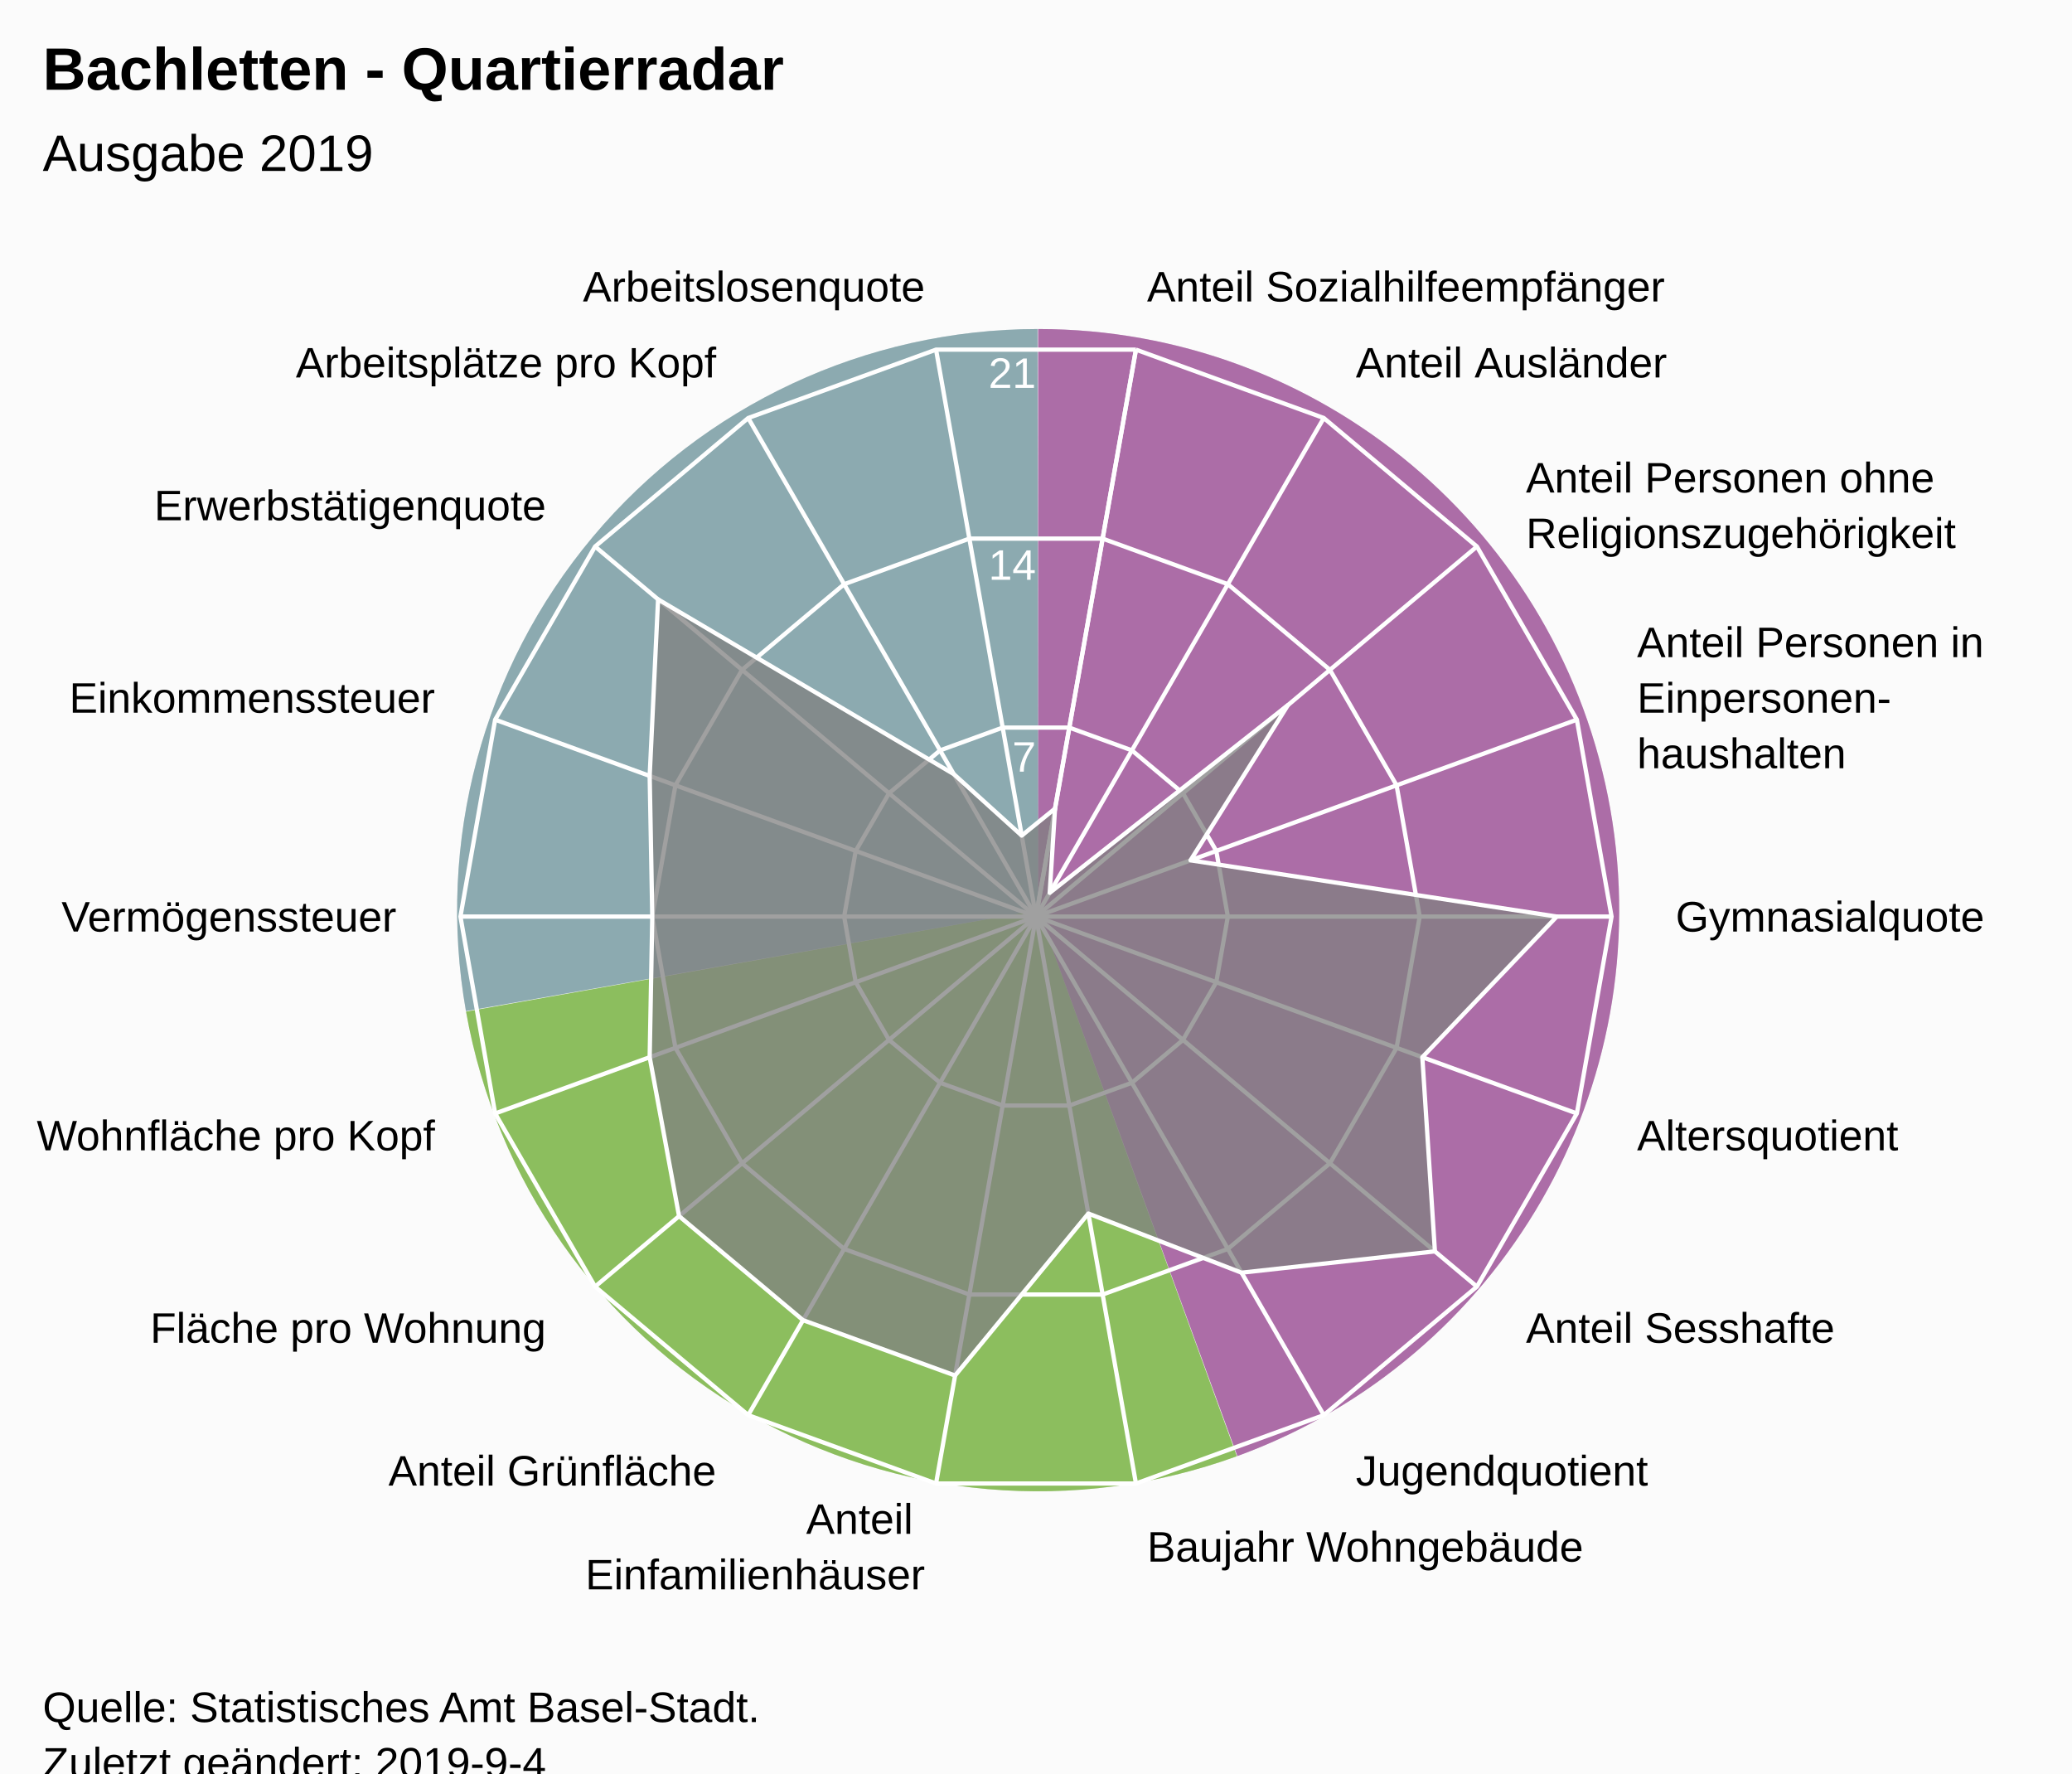
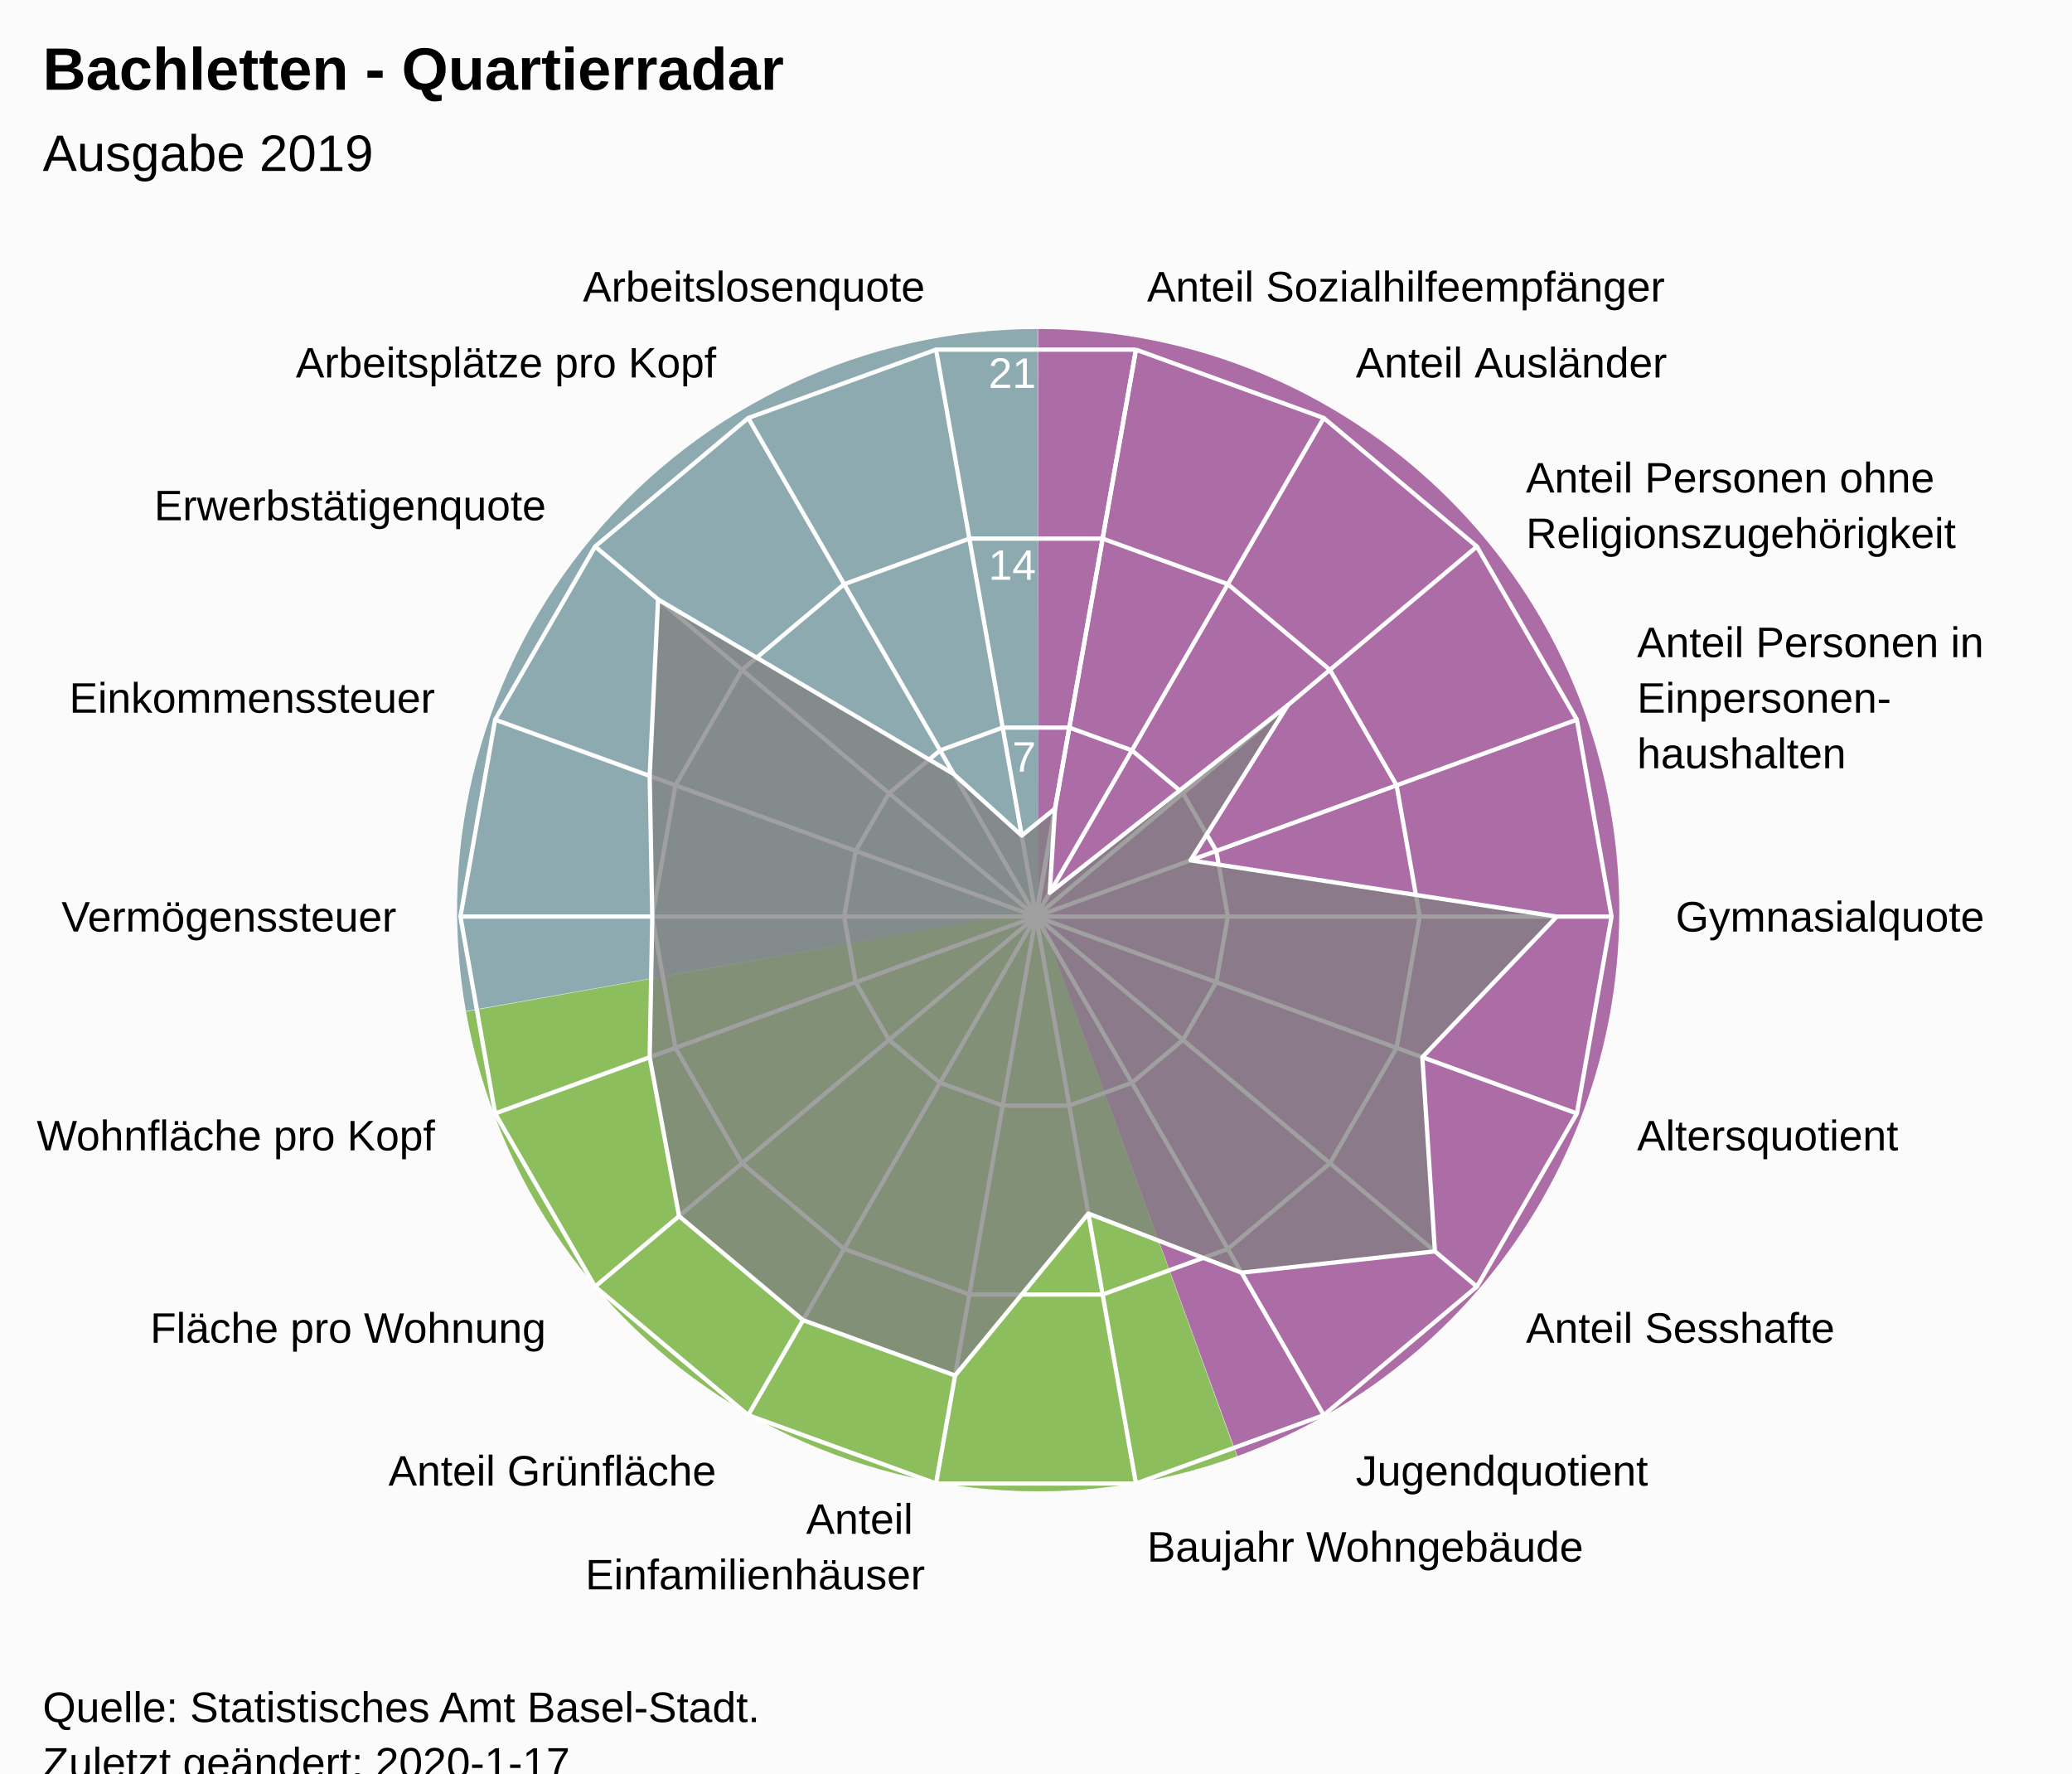
<svg xmlns="http://www.w3.org/2000/svg" version="1.1" class="highcharts-root" style="font-family:Arial;font-size:12px;" viewBox="0 0 485 415">
  <defs>
-     <clipPath id="highcharts-p3ojp64-7">
+     <clipPath id="highcharts-x802m7x-7">
      <rect x="0" y="0" width="465" height="317" fill="none" />
    </clipPath>
-     <clipPath id="highcharts-p3ojp64-9">
+     <clipPath id="highcharts-x802m7x-9">
      <circle cx="232.5" cy="158.5" r="134.725" />
    </clipPath>
  </defs>
  <rect fill="#fbfbfb" class="highcharts-background" x="0" y="0" width="485" height="428" rx="0" ry="0" />
  <rect fill="none" class="highcharts-plot-background" x="10" y="56" width="465" height="317" />
  <path fill="#923F8D" d="M 243 77 A 136 136 0 0 1 289.643 340.752 L 243 213 A 0 0 0 0 0 243 213 Z" fill-opacity="0.5" />
  <path fill="#68AB2B" d="M 289.515 340.798 A 136 136 0 0 1 109.09 236.75 L 243 213 A 0 0 0 0 0 243 213 Z" fill-opacity="0.5" />
  <path fill="#689199" d="M 109.066 236.616 A 136 136 0 0 1 242.864 77 L 243 213 A 0 0 0 0 0 243 213 Z" fill-opacity="0.5" />
  <path fill="#923F8D" d="M 243 77 A 136 136 0 0 1 289.643 340.752 L 243 213 A 0 0 0 0 0 243 213 Z" fill-opacity="0.5" />
  <path fill="#68AB2B" d="M 289.515 340.798 A 136 136 0 0 1 109.09 236.75 L 243 213 A 0 0 0 0 0 243 213 Z" fill-opacity="0.5" />
  <path fill="#689199" d="M 109.066 236.616 A 136 136 0 0 1 242.864 77 L 243 213 A 0 0 0 0 0 243 213 Z" fill-opacity="0.5" />
  <g class="highcharts-pane-group" data-z-index="0" />
  <g class="highcharts-grid highcharts-xaxis-grid " data-z-index="1">
    <path fill="none" stroke="white" stroke-width="1" data-z-index="1" class="highcharts-grid-line" d="M 242.5 214.5 L 265.895 81.822" opacity="1" />
    <path fill="none" stroke="white" stroke-width="1" data-z-index="1" class="highcharts-grid-line" d="M 242.5 214.5 L 309.862 97.825" opacity="1" />
    <path fill="none" stroke="white" stroke-width="1" data-z-index="1" class="highcharts-grid-line" d="M 242.5 214.5 L 345.705 127.9" opacity="1" />
    <path fill="none" stroke="white" stroke-width="1" data-z-index="1" class="highcharts-grid-line" d="M 242.5 214.5 L 369.1 168.421" opacity="1" />
    <path fill="none" stroke="white" stroke-width="1" data-z-index="1" class="highcharts-grid-line" d="M 242.5 214.5 L 377.225 214.5" opacity="1" />
    <path fill="none" stroke="white" stroke-width="1" data-z-index="1" class="highcharts-grid-line" d="M 242.5 214.5 L 369.1 260.579" opacity="1" />
    <path fill="none" stroke="white" stroke-width="1" data-z-index="1" class="highcharts-grid-line" d="M 242.5 214.5 L 345.705 301.1" opacity="1" />
    <path fill="none" stroke="white" stroke-width="1" data-z-index="1" class="highcharts-grid-line" d="M 242.5 214.5 L 309.863 331.175" opacity="1" />
    <path fill="none" stroke="white" stroke-width="1" data-z-index="1" class="highcharts-grid-line" d="M 242.5 214.5 L 265.895 347.178" opacity="1" />
    <path fill="none" stroke="white" stroke-width="1" data-z-index="1" class="highcharts-grid-line" d="M 242.5 214.5 L 219.105 347.178" opacity="1" />
    <path fill="none" stroke="white" stroke-width="1" data-z-index="1" class="highcharts-grid-line" d="M 242.5 214.5 L 175.138 331.175" opacity="1" />
    <path fill="none" stroke="white" stroke-width="1" data-z-index="1" class="highcharts-grid-line" d="M 242.5 214.5 L 139.295 301.1" opacity="1" />
    <path fill="none" stroke="white" stroke-width="1" data-z-index="1" class="highcharts-grid-line" d="M 242.5 214.5 L 115.9 260.579" opacity="1" />
    <path fill="none" stroke="white" stroke-width="1" data-z-index="1" class="highcharts-grid-line" d="M 242.5 214.5 L 107.775 214.5" opacity="1" />
    <path fill="none" stroke="white" stroke-width="1" data-z-index="1" class="highcharts-grid-line" d="M 242.5 214.5 L 115.9 168.421" opacity="1" />
    <path fill="none" stroke="white" stroke-width="1" data-z-index="1" class="highcharts-grid-line" d="M 242.5 214.5 L 139.295 127.9" opacity="1" />
    <path fill="none" stroke="white" stroke-width="1" data-z-index="1" class="highcharts-grid-line" d="M 242.5 214.5 L 175.137 97.825" opacity="1" />
    <path fill="none" stroke="white" stroke-width="1" data-z-index="1" class="highcharts-grid-line" d="M 242.5 214.5 L 219.105 81.822" opacity="1" />
    <path fill="none" stroke="white" stroke-width="1" data-z-index="1" class="highcharts-grid-line" d="M 242.5 214.5 L 265.895 81.822" opacity="1" />
  </g>
  <g class="highcharts-grid highcharts-yaxis-grid " data-z-index="1">
    <path fill="none" stroke="white" stroke-width="1" data-z-index="1" class="highcharts-grid-line" d="M 242.5 214.5 L 242.5 214.5 L 242.5 214.5 L 242.5 214.5 L 242.5 214.5 L 242.5 214.5 L 242.5 214.5 L 242.5 214.5 L 242.5 214.5 L 242.5 214.5 L 242.5 214.5 L 242.5 214.5 L 242.5 214.5 L 242.5 214.5 L 242.5 214.5 L 242.5 214.5 L 242.5 214.5 L 242.5 214.5 L 242.5 214.5 L 242.5 214.5" opacity="1" />
    <path fill="none" stroke="white" stroke-width="1" data-z-index="1" class="highcharts-grid-line" d="M 250.298 170.274 L 250.298 170.274 L 234.702 170.274 L 220.046 175.608 L 208.098 185.633 L 200.3 199.14 L 197.592 214.5 L 200.3 229.86 L 208.098 243.367 L 220.046 253.392 L 234.702 258.726 L 250.298 258.726 L 264.954 253.392 L 276.902 243.367 L 284.7 229.86 L 287.408 214.5 L 284.7 199.14 L 276.902 185.633 L 264.954 175.608 L 250.298 170.274" opacity="1" />
    <path fill="none" stroke="white" stroke-width="1" data-z-index="1" class="highcharts-grid-line" d="M 258.097 126.048 L 258.097 126.048 L 226.903 126.048 L 197.592 136.716 L 173.696 156.767 L 158.1 183.781 L 152.683 214.5 L 158.1 245.219 L 173.696 272.233 L 197.592 292.284 L 226.903 302.952 L 258.097 302.952 L 287.408 292.284 L 311.304 272.233 L 326.9 245.219 L 332.317 214.5 L 326.9 183.781 L 311.304 156.767 L 287.408 136.716 L 258.097 126.048" opacity="1" />
    <path fill="none" stroke="white" stroke-width="1" data-z-index="1" class="highcharts-grid-line" d="M 265.895 81.822 L 265.895 81.822 L 219.105 81.822 L 175.137 97.825 L 139.295 127.9 L 115.9 168.421 L 107.775 214.5 L 115.9 260.579 L 139.295 301.1 L 175.138 331.175 L 219.105 347.178 L 265.895 347.178 L 309.863 331.175 L 345.705 301.1 L 369.1 260.579 L 377.225 214.5 L 369.1 168.421 L 345.705 127.9 L 309.862 97.825 L 265.895 81.822" opacity="1" />
  </g>
  <rect fill="none" class="highcharts-plot-border" data-z-index="1" x="10" y="56" width="465" height="317" />
  <g class="highcharts-axis highcharts-xaxis " data-z-index="2">
    <path fill="none" class="highcharts-axis-line" data-z-index="7" d="M 242.5 79.775 A 134.725 134.725 0 1 1 242.365 79.775 M 242.5 214.5 A 0 0 0 1 0 242.5 214.5 " />
  </g>
  <g class="highcharts-axis highcharts-yaxis " data-z-index="2">
    <path fill="none" class="highcharts-axis-line" data-z-index="7" d="M 242.5 214.5 L 242.5 79.775" />
  </g>
  <g class="highcharts-series-group" data-z-index="3">
-     <g data-z-index="0.1" class="highcharts-series highcharts-series-0 highcharts-area-series " transform="translate(10,56) scale(1 1)" clip-path="url(#highcharts-p3ojp64-9)">
+     <g data-z-index="0.1" class="highcharts-series highcharts-series-0 highcharts-area-series " transform="translate(10,56) scale(1 1)" clip-path="url(#highcharts-x802m7x-9)">
      <path fill="rgb(128,128,128)" fill-opacity="0.75" d="M 236.956 133.228 L 235.708 152.944 L 291.474 109.015 L 268.671 145.335 L 354.394 158.5 L 322.929 191.413 L 325.876 236.852 L 280.616 241.839 L 244.754 227.998 L 213.561 265.906 L 177.968 252.951 L 148.953 228.604 L 142.071 191.413 L 142.683 158.5 L 142.071 125.587 L 144.038 84.272 L 213.254 125.164 L 229.158 139.546 L 236.956 133.228 L 232.5 158.5 L 232.5 158.5 L 232.5 158.5 L 232.5 158.5 L 232.5 158.5 L 232.5 158.5 L 232.5 158.5 L 232.5 158.5 L 232.5 158.5 L 232.5 158.5 L 232.5 158.5 L 232.5 158.5 L 232.5 158.5 L 232.5 158.5 L 232.5 158.5 L 232.5 158.5 L 232.5 158.5 L 232.5 158.5 L 232.5 158.5" class="highcharts-area" data-z-index="0" />
      <path fill="none" d="M 236.956 133.228 L 235.708 152.944 L 291.474 109.015 L 268.671 145.335 L 354.394 158.5 L 322.929 191.413 L 325.876 236.852 L 280.616 241.839 L 244.754 227.998 L 213.561 265.906 L 177.968 252.951 L 148.953 228.604 L 142.071 191.413 L 142.683 158.5 L 142.071 125.587 L 144.038 84.272 L 213.254 125.164 L 229.158 139.546 L 236.956 133.228" class="highcharts-graph" data-z-index="1" stroke="white" stroke-width="1" stroke-linejoin="round" stroke-linecap="round" />
    </g>
    <g data-z-index="0.1" class="highcharts-markers highcharts-series-0 highcharts-area-series " transform="translate(10,56) scale(1 1)" clip-path="none" />
  </g>
  <text x="10" text-anchor="start" class="highcharts-title" data-z-index="4" style="color:#000000;font-size:14px;font-weight:bold;font-family:Arial;fill:#000000;" y="21">
    <tspan>Bachletten - Quartierradar</tspan>
  </text>
  <text x="10" text-anchor="start" class="highcharts-subtitle" data-z-index="4" style="color:#000000;font-size:12px;font-weight:normal;font-family:Arial;fill:#000000;" y="40">
    <tspan>Ausgabe 2019</tspan>
  </text>
  <g class="highcharts-axis-labels highcharts-xaxis-labels " data-z-index="7">
    <text x="268.499" style="color:#000000;cursor:default;font-size:10px;fill:#000000;" transform="translate(0,0)" text-anchor="start" y="70.55" opacity="1">
      <tspan>Anteil Sozialhilfeempfänger</tspan>
    </text>
    <text x="317.362" style="color:#000000;cursor:default;font-size:10px;fill:#000000;" transform="translate(0,0)" text-anchor="start" y="88.334" opacity="1">
      <tspan>Anteil Ausländer</tspan>
    </text>
    <text x="357.196" style="color:#000000;cursor:default;font-size:10px;fill:#000000;" transform="translate(0,0)" text-anchor="start" y="115.259" opacity="1">
      <tspan>Anteil Personen ohne</tspan>
      <tspan dy="13" x="357.196">Religionszugehörigkeit</tspan>
    </text>
    <text x="383.195" style="color:#000000;cursor:default;font-size:10px;fill:#000000;" transform="translate(0,0)" text-anchor="start" y="153.791" opacity="1">
      <tspan>Anteil Personen in</tspan>
      <tspan dy="13" x="383.195">Einpersonen-</tspan>
      <tspan dy="13" x="383.195">haushalten</tspan>
    </text>
    <text x="392.225" style="color:#000000;cursor:default;font-size:10px;fill:#000000;" transform="translate(0,0)" text-anchor="start" y="218" opacity="1">
      <tspan>Gymnasialquote</tspan>
    </text>
    <text x="383.195" style="color:#000000;cursor:default;font-size:10px;fill:#000000;" transform="translate(0,0)" text-anchor="start" y="269.209" opacity="1">
      <tspan>Altersquotient</tspan>
    </text>
    <text x="357.196" style="color:#000000;cursor:default;font-size:10px;fill:#000000;" transform="translate(0,0)" text-anchor="start" y="314.241" opacity="1">
      <tspan>Anteil Sesshafte</tspan>
    </text>
    <text x="317.363" style="color:#000000;cursor:default;font-size:10px;fill:#000000;" transform="translate(0,0)" text-anchor="start" y="347.666" opacity="1">
      <tspan>Jugendquotient</tspan>
    </text>
    <text x="268.499" style="color:#000000;cursor:default;font-size:10px;fill:#000000;" transform="translate(0,0)" text-anchor="start" y="365.45" opacity="1">
      <tspan>Baujahr Wohngebäude</tspan>
    </text>
    <text x="216.501" style="color:#000000;cursor:default;font-size:10px;fill:#000000;" transform="translate(0,0)" text-anchor="end" y="358.95" opacity="1">
      <tspan>Anteil</tspan>
      <tspan dy="13" x="216.501">Einfamilienhäuser</tspan>
    </text>
    <text x="167.638" style="color:#000000;cursor:default;font-size:10px;fill:#000000;" transform="translate(0,0)" text-anchor="end" y="347.666" opacity="1">
      <tspan>Anteil Grünfläche</tspan>
    </text>
    <text x="127.804" style="color:#000000;cursor:default;font-size:10px;fill:#000000;" transform="translate(0,0)" text-anchor="end" y="314.241" opacity="1">
      <tspan>Fläche pro Wohnung</tspan>
    </text>
    <text x="101.805" style="color:#000000;cursor:default;font-size:10px;fill:#000000;" transform="translate(0,0)" text-anchor="end" y="269.209" opacity="1">
      <tspan>Wohnfläche pro Kopf</tspan>
    </text>
    <text x="92.775" style="color:#000000;cursor:default;font-size:10px;fill:#000000;" transform="translate(0,0)" text-anchor="end" y="218" opacity="1">
      <tspan>Vermögenssteuer</tspan>
    </text>
    <text x="101.805" style="color:#000000;cursor:default;font-size:10px;fill:#000000;" transform="translate(0,0)" text-anchor="end" y="166.791" opacity="1">
      <tspan>Einkommenssteuer</tspan>
    </text>
    <text x="127.804" style="color:#000000;cursor:default;font-size:10px;fill:#000000;" transform="translate(0,0)" text-anchor="end" y="121.759" opacity="1">
      <tspan>Erwerbstätigenquote</tspan>
    </text>
    <text x="167.637" style="color:#000000;cursor:default;font-size:10px;fill:#000000;" transform="translate(0,0)" text-anchor="end" y="88.334" opacity="1">
      <tspan>Arbeitsplätze pro Kopf</tspan>
    </text>
    <text x="216.501" style="color:#000000;cursor:default;font-size:10px;fill:#000000;" transform="translate(0,0)" text-anchor="end" y="70.55" opacity="1">
      <tspan>Arbeitslosenquote</tspan>
    </text>
    <text x="0" style="color:#000000;cursor:default;font-size:10px;fill:#000000;" transform="translate(0,0)" text-anchor="middle" y="-9999">18</text>
  </g>
  <g class="highcharts-axis-labels highcharts-yaxis-labels " data-z-index="7">
    <text x="0" style="color:white;cursor:default;font-size:10px;fill:white;" text-anchor="end" transform="translate(0,0)" y="-9999">0</text>
    <text x="242.5" style="color:white;cursor:default;font-size:10px;fill:white;" text-anchor="end" transform="translate(0,0)" y="180.592" opacity="1">7</text>
    <text x="242.5" style="color:white;cursor:default;font-size:10px;fill:white;" text-anchor="end" transform="translate(0,0)" y="135.683" opacity="1">14</text>
    <text x="242.5" style="color:white;cursor:default;font-size:10px;fill:white;" text-anchor="end" transform="translate(0,0)" y="90.775" opacity="1">21</text>
  </g>
  <text x="10" class="highcharts-credits" text-anchor="start" data-z-index="8" style="cursor:default;color:#000000;font-size:10px;fill:#000000;" y="403">
    <tspan>Quelle: Statistisches Amt Basel-Stadt.</tspan>
-     <tspan x="10" dy="13">Zuletzt geändert: 2019-9-4</tspan>
+     <tspan x="10" dy="13">Zuletzt geändert: 2020-1-17</tspan>
  </text>
</svg>
